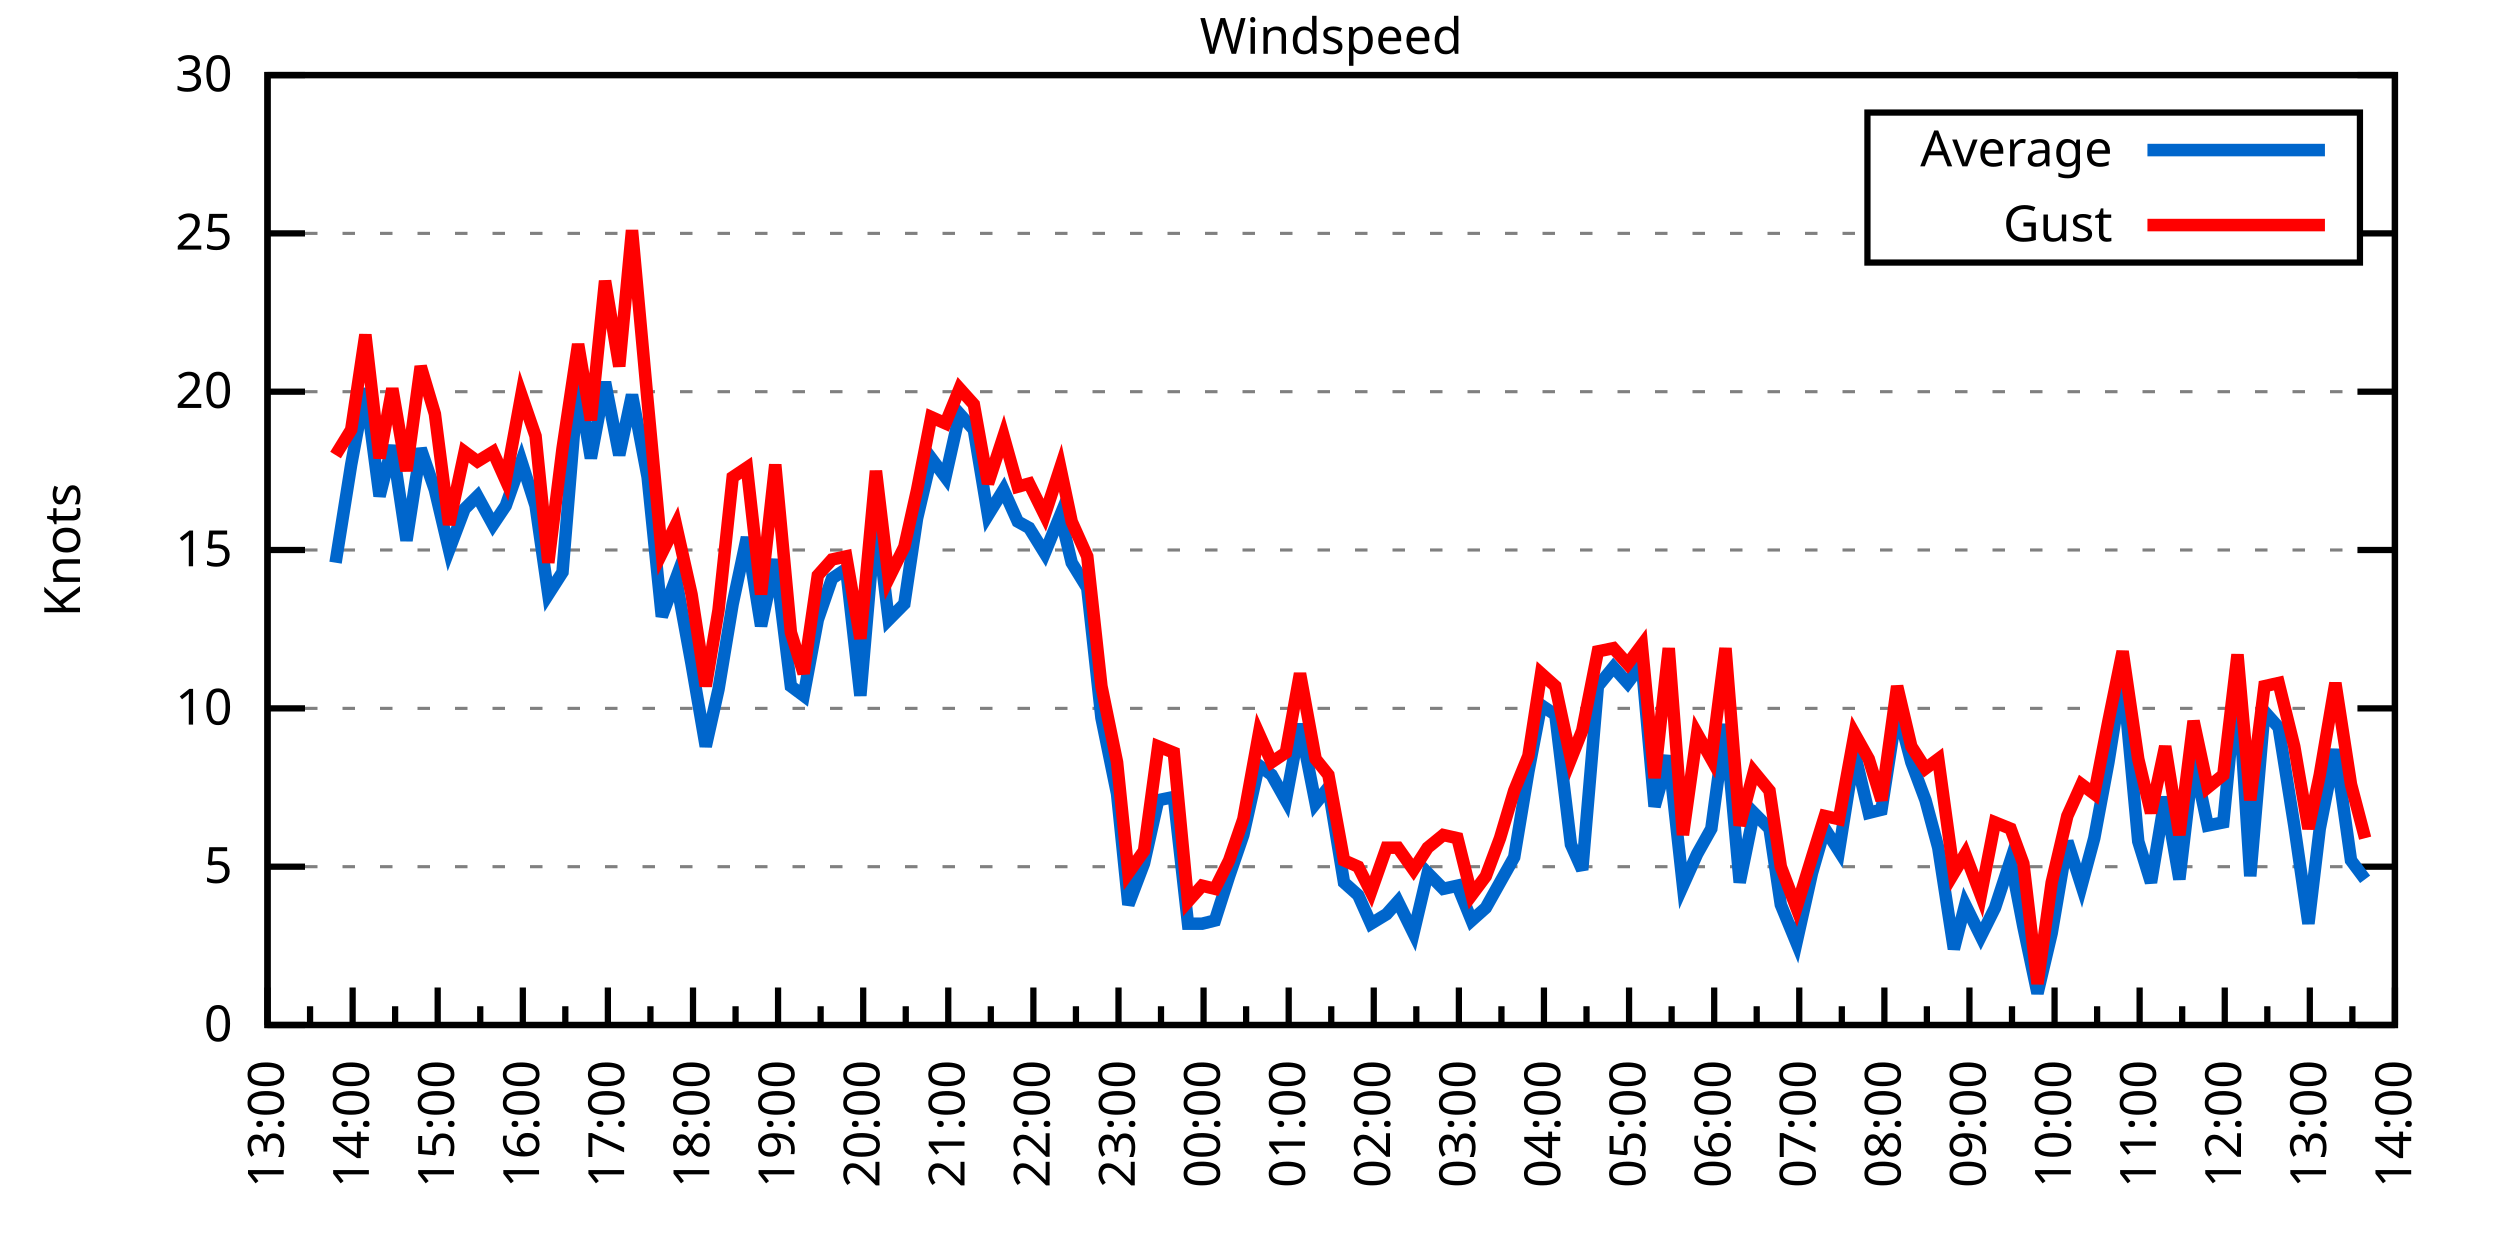
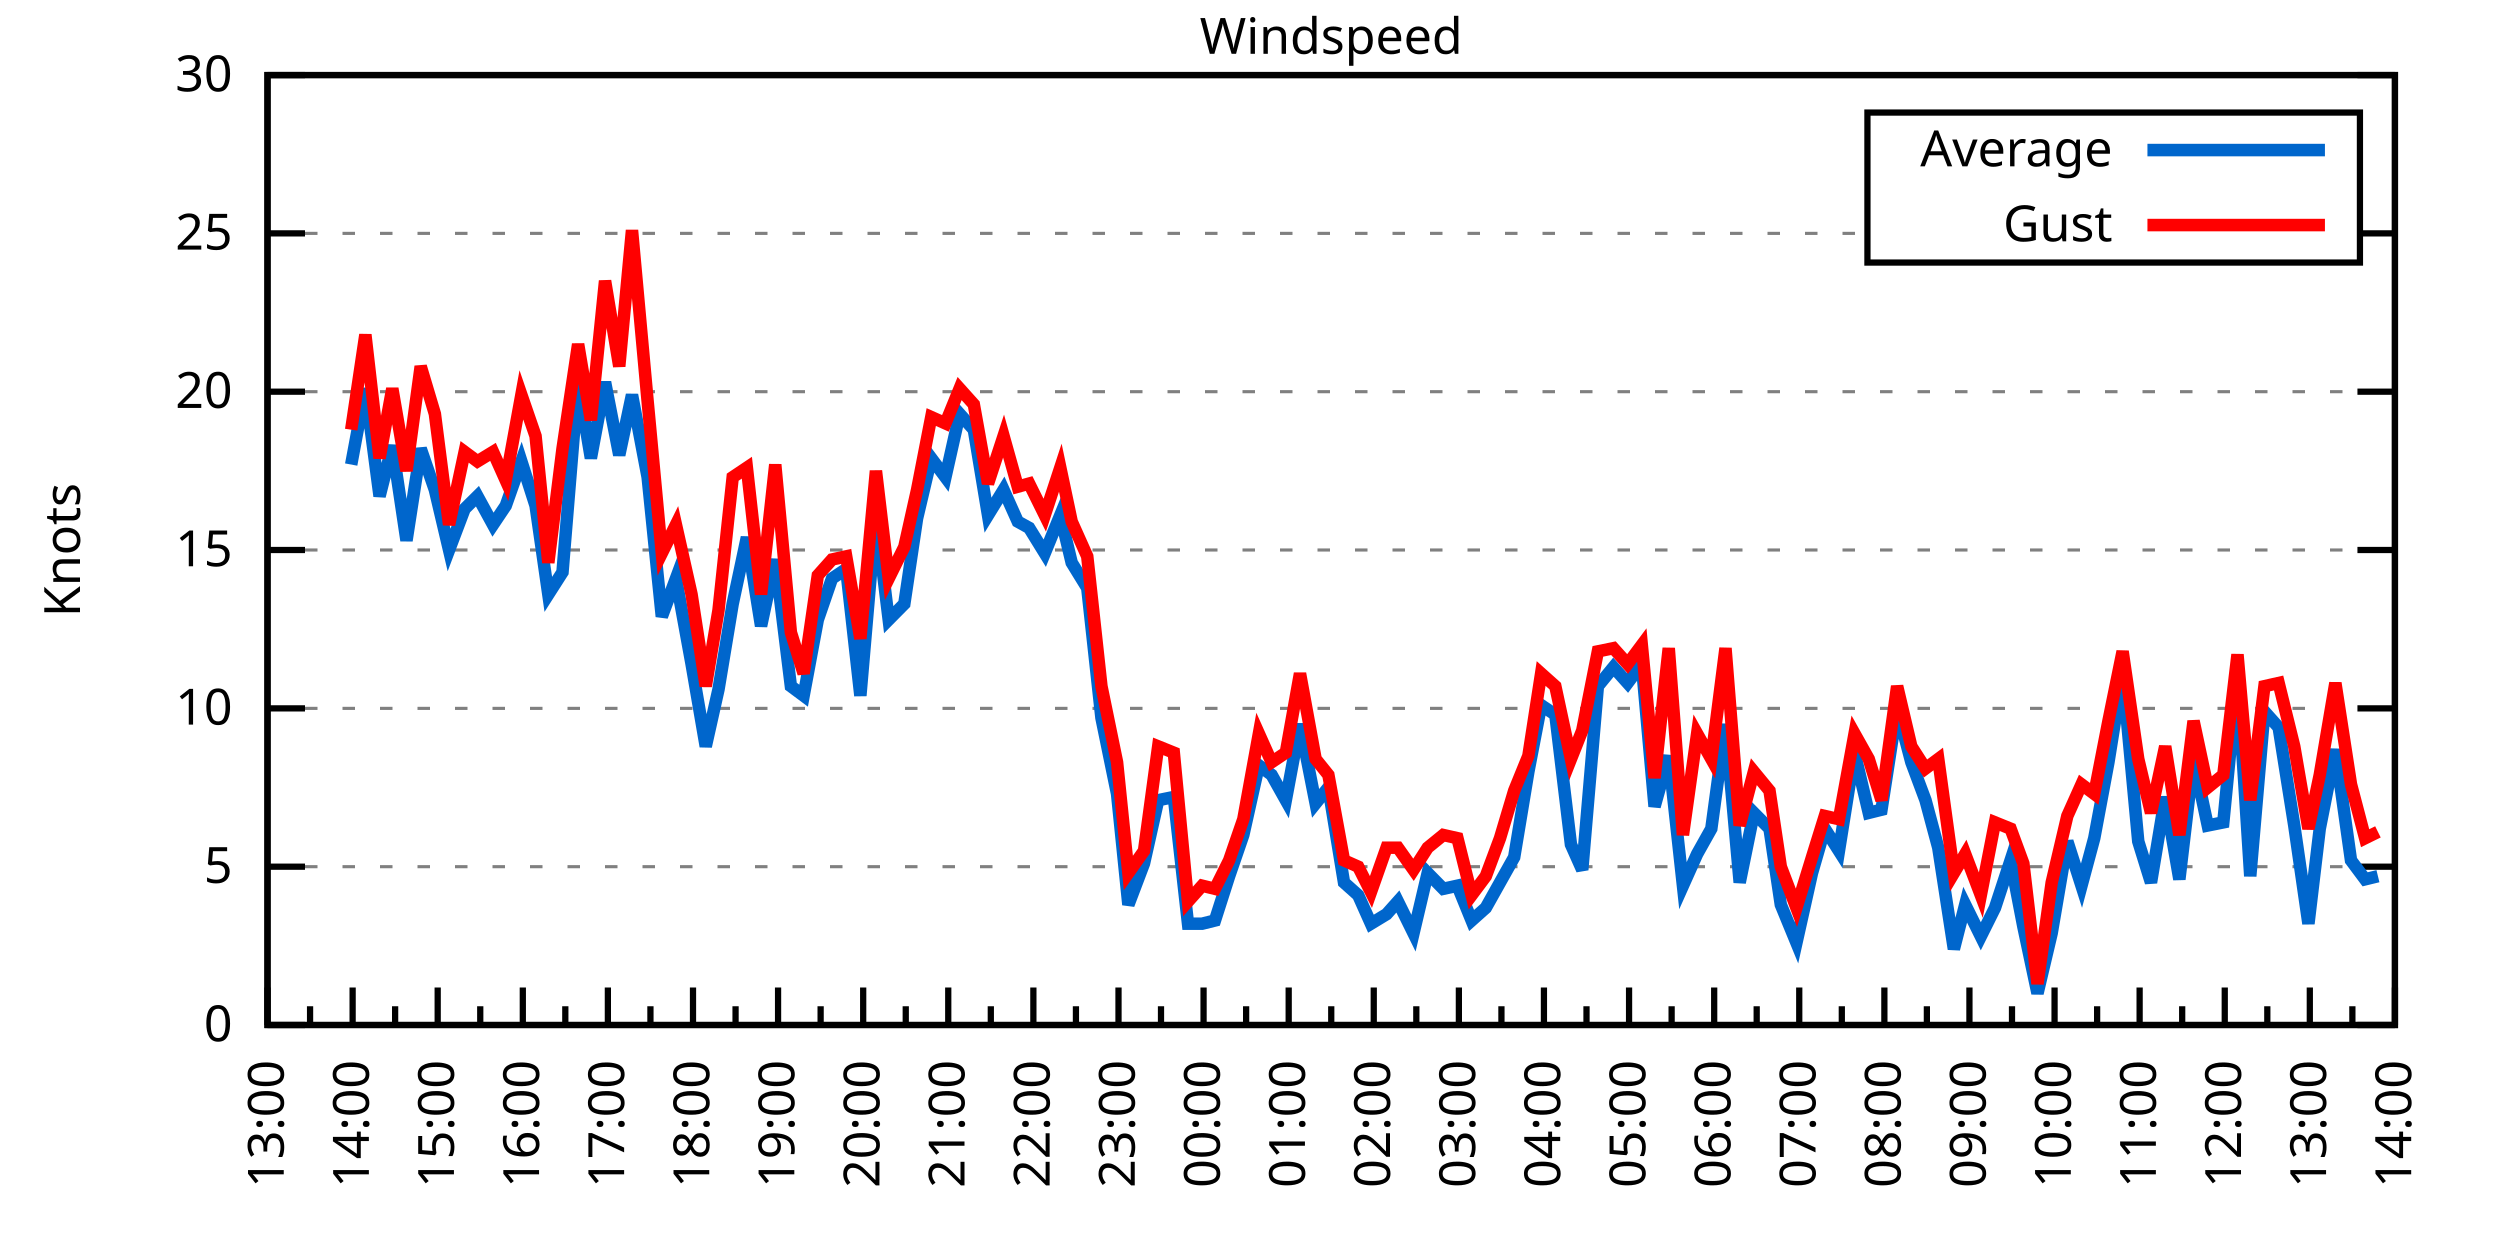
<svg xmlns="http://www.w3.org/2000/svg" xmlns:xlink="http://www.w3.org/1999/xlink" width="400" height="200" viewBox="0 0 400 200">
  <g id="gnuplot_canvas">
    <rect x="0" y="0" width="400" height="200" fill="none" />
    <defs>
      <circle id="gpDot" r="0.5" stroke-width="0.5" stroke="currentColor" />
      <path id="gpPt0" stroke-width="0.333" stroke="currentColor" d="M-1,0 h2 M0,-1 v2" />
      <path id="gpPt1" stroke-width="0.333" stroke="currentColor" d="M-1,-1 L1,1 M1,-1 L-1,1" />
      <path id="gpPt2" stroke-width="0.333" stroke="currentColor" d="M-1,0 L1,0 M0,-1 L0,1 M-1,-1 L1,1 M-1,1 L1,-1" />
      <rect id="gpPt3" stroke-width="0.333" stroke="currentColor" x="-1" y="-1" width="2" height="2" />
      <rect id="gpPt4" stroke-width="0.333" stroke="currentColor" fill="currentColor" x="-1" y="-1" width="2" height="2" />
      <circle id="gpPt5" stroke-width="0.333" stroke="currentColor" cx="0" cy="0" r="1" />
      <use xlink:href="#gpPt5" id="gpPt6" fill="currentColor" stroke="none" />
      <path id="gpPt7" stroke-width="0.333" stroke="currentColor" d="M0,-1.33 L-1.33,0.67 L1.33,0.67 z" />
      <use xlink:href="#gpPt7" id="gpPt8" fill="currentColor" stroke="none" />
      <use xlink:href="#gpPt7" id="gpPt9" stroke="currentColor" transform="rotate(180)" />
      <use xlink:href="#gpPt9" id="gpPt10" fill="currentColor" stroke="none" />
      <use xlink:href="#gpPt3" id="gpPt11" stroke="currentColor" transform="rotate(45)" />
      <use xlink:href="#gpPt11" id="gpPt12" fill="currentColor" stroke="none" />
      <path id="gpPt13" stroke-width="0.333" stroke="currentColor" d="M0,1.330 L1.265,0.411 L0.782,-1.067 L-0.782,-1.076 L-1.265,0.411 z" />
      <use xlink:href="#gpPt13" id="gpPt14" fill="currentColor" stroke="none" />
      <filter id="textbox" filterUnits="objectBoundingBox" x="0" y="0" height="1" width="1">
        <feFlood flood-color="white" flood-opacity="1" result="bgnd" />
        <feComposite in="SourceGraphic" in2="bgnd" operator="atop" />
      </filter>
      <filter id="greybox" filterUnits="objectBoundingBox" x="0" y="0" height="1" width="1">
        <feFlood flood-color="lightgrey" flood-opacity="1" result="grey" />
        <feComposite in="SourceGraphic" in2="grey" operator="atop" />
      </filter>
    </defs>
    <g fill="none" color="white" stroke="currentColor" stroke-width="1.00" stroke-linecap="butt" stroke-linejoin="miter">
</g>
    <g fill="none" color="black" stroke="currentColor" stroke-width="1.00" stroke-linecap="butt" stroke-linejoin="miter">
      <g stroke="none" shape-rendering="crispEdges">
        <polygon fill="rgb(255, 255, 255)" points="42.80,164.00 383.18,164.00 383.18,12.02 42.80,12.02 " />
      </g>
    </g>
    <g fill="none" color="black" stroke="currentColor" stroke-width="1.00" stroke-linecap="butt" stroke-linejoin="miter">
</g>
    <g fill="none" color="black" stroke="black" stroke-width="0.50" stroke-linecap="butt" stroke-linejoin="miter">
</g>
    <g fill="none" color="gray" stroke="currentColor" stroke-width="0.50" stroke-linecap="butt" stroke-linejoin="miter">
      <path stroke="gray" stroke-dasharray="2,4" class="gridline" d="M42.80,164.00 L383.19,164.00  " />
    </g>
    <g fill="none" color="gray" stroke="gray" stroke-width="1.00" stroke-linecap="butt" stroke-linejoin="miter">
</g>
    <g fill="none" color="black" stroke="currentColor" stroke-width="1.00" stroke-linecap="butt" stroke-linejoin="miter">
      <path stroke="black" d="M42.80,164.00 L48.80,164.00 M383.19,164.00 L377.19,164.00  " />
      <g transform="translate(37.20,166.60)" stroke="none" fill="black" font-family="Sans" font-size="8.00" text-anchor="end">
        <text>
          <tspan font-family="Sans"> 0</tspan>
        </text>
      </g>
    </g>
    <g fill="none" color="black" stroke="currentColor" stroke-width="1.00" stroke-linecap="butt" stroke-linejoin="miter">
</g>
    <g fill="none" color="black" stroke="black" stroke-width="0.50" stroke-linecap="butt" stroke-linejoin="miter">
</g>
    <g fill="none" color="gray" stroke="currentColor" stroke-width="0.50" stroke-linecap="butt" stroke-linejoin="miter">
      <path stroke="gray" stroke-dasharray="2,4" class="gridline" d="M42.80,138.67 L383.19,138.67  " />
    </g>
    <g fill="none" color="gray" stroke="gray" stroke-width="1.00" stroke-linecap="butt" stroke-linejoin="miter">
</g>
    <g fill="none" color="black" stroke="currentColor" stroke-width="1.00" stroke-linecap="butt" stroke-linejoin="miter">
      <path stroke="black" d="M42.80,138.67 L48.80,138.67 M383.19,138.67 L377.19,138.67  " />
      <g transform="translate(37.20,141.27)" stroke="none" fill="black" font-family="Sans" font-size="8.00" text-anchor="end">
        <text>
          <tspan font-family="Sans"> 5</tspan>
        </text>
      </g>
    </g>
    <g fill="none" color="black" stroke="currentColor" stroke-width="1.00" stroke-linecap="butt" stroke-linejoin="miter">
</g>
    <g fill="none" color="black" stroke="black" stroke-width="0.50" stroke-linecap="butt" stroke-linejoin="miter">
</g>
    <g fill="none" color="gray" stroke="currentColor" stroke-width="0.50" stroke-linecap="butt" stroke-linejoin="miter">
      <path stroke="gray" stroke-dasharray="2,4" class="gridline" d="M42.80,113.34 L383.19,113.34  " />
    </g>
    <g fill="none" color="gray" stroke="gray" stroke-width="1.00" stroke-linecap="butt" stroke-linejoin="miter">
</g>
    <g fill="none" color="black" stroke="currentColor" stroke-width="1.00" stroke-linecap="butt" stroke-linejoin="miter">
      <path stroke="black" d="M42.80,113.34 L48.80,113.34 M383.19,113.34 L377.19,113.34  " />
      <g transform="translate(37.20,115.94)" stroke="none" fill="black" font-family="Sans" font-size="8.00" text-anchor="end">
        <text>
          <tspan font-family="Sans"> 10</tspan>
        </text>
      </g>
    </g>
    <g fill="none" color="black" stroke="currentColor" stroke-width="1.00" stroke-linecap="butt" stroke-linejoin="miter">
</g>
    <g fill="none" color="black" stroke="black" stroke-width="0.50" stroke-linecap="butt" stroke-linejoin="miter">
</g>
    <g fill="none" color="gray" stroke="currentColor" stroke-width="0.50" stroke-linecap="butt" stroke-linejoin="miter">
      <path stroke="gray" stroke-dasharray="2,4" class="gridline" d="M42.80,88.00 L383.19,88.00  " />
    </g>
    <g fill="none" color="gray" stroke="gray" stroke-width="1.00" stroke-linecap="butt" stroke-linejoin="miter">
</g>
    <g fill="none" color="black" stroke="currentColor" stroke-width="1.00" stroke-linecap="butt" stroke-linejoin="miter">
      <path stroke="black" d="M42.80,88.00 L48.80,88.00 M383.19,88.00 L377.19,88.00  " />
      <g transform="translate(37.20,90.60)" stroke="none" fill="black" font-family="Sans" font-size="8.00" text-anchor="end">
        <text>
          <tspan font-family="Sans"> 15</tspan>
        </text>
      </g>
    </g>
    <g fill="none" color="black" stroke="currentColor" stroke-width="1.00" stroke-linecap="butt" stroke-linejoin="miter">
</g>
    <g fill="none" color="black" stroke="black" stroke-width="0.50" stroke-linecap="butt" stroke-linejoin="miter">
</g>
    <g fill="none" color="gray" stroke="currentColor" stroke-width="0.50" stroke-linecap="butt" stroke-linejoin="miter">
      <path stroke="gray" stroke-dasharray="2,4" class="gridline" d="M42.80,62.67 L383.19,62.67  " />
    </g>
    <g fill="none" color="gray" stroke="gray" stroke-width="1.00" stroke-linecap="butt" stroke-linejoin="miter">
</g>
    <g fill="none" color="black" stroke="currentColor" stroke-width="1.00" stroke-linecap="butt" stroke-linejoin="miter">
      <path stroke="black" d="M42.80,62.67 L48.80,62.67 M383.19,62.67 L377.19,62.67  " />
      <g transform="translate(37.20,65.27)" stroke="none" fill="black" font-family="Sans" font-size="8.00" text-anchor="end">
        <text>
          <tspan font-family="Sans"> 20</tspan>
        </text>
      </g>
    </g>
    <g fill="none" color="black" stroke="currentColor" stroke-width="1.00" stroke-linecap="butt" stroke-linejoin="miter">
</g>
    <g fill="none" color="black" stroke="black" stroke-width="0.50" stroke-linecap="butt" stroke-linejoin="miter">
</g>
    <g fill="none" color="gray" stroke="currentColor" stroke-width="0.50" stroke-linecap="butt" stroke-linejoin="miter">
      <path stroke="gray" stroke-dasharray="2,4" class="gridline" d="M42.80,37.34 L298.79,37.34 M377.59,37.34 L383.19,37.34  " />
    </g>
    <g fill="none" color="gray" stroke="gray" stroke-width="1.00" stroke-linecap="butt" stroke-linejoin="miter">
</g>
    <g fill="none" color="black" stroke="currentColor" stroke-width="1.00" stroke-linecap="butt" stroke-linejoin="miter">
      <path stroke="black" d="M42.80,37.34 L48.80,37.34 M383.19,37.34 L377.19,37.34  " />
      <g transform="translate(37.20,39.94)" stroke="none" fill="black" font-family="Sans" font-size="8.00" text-anchor="end">
        <text>
          <tspan font-family="Sans"> 25</tspan>
        </text>
      </g>
    </g>
    <g fill="none" color="black" stroke="currentColor" stroke-width="1.00" stroke-linecap="butt" stroke-linejoin="miter">
</g>
    <g fill="none" color="black" stroke="black" stroke-width="0.50" stroke-linecap="butt" stroke-linejoin="miter">
</g>
    <g fill="none" color="gray" stroke="currentColor" stroke-width="0.50" stroke-linecap="butt" stroke-linejoin="miter">
      <path stroke="gray" stroke-dasharray="2,4" class="gridline" d="M42.80,12.01 L383.19,12.01  " />
    </g>
    <g fill="none" color="gray" stroke="gray" stroke-width="1.00" stroke-linecap="butt" stroke-linejoin="miter">
</g>
    <g fill="none" color="black" stroke="currentColor" stroke-width="1.00" stroke-linecap="butt" stroke-linejoin="miter">
      <path stroke="black" d="M42.80,12.01 L48.80,12.01 M383.19,12.01 L377.19,12.01  " />
      <g transform="translate(37.20,14.61)" stroke="none" fill="black" font-family="Sans" font-size="8.00" text-anchor="end">
        <text>
          <tspan font-family="Sans"> 30</tspan>
        </text>
      </g>
    </g>
    <g fill="none" color="black" stroke="currentColor" stroke-width="1.00" stroke-linecap="butt" stroke-linejoin="miter">
      <path stroke="black" d="M42.80,164.00 L42.80,158.00  " />
      <g transform="translate(45.40,169.60) rotate(270)" stroke="none" fill="black" font-family="Sans" font-size="8.00" text-anchor="end">
        <text>
          <tspan font-family="Sans">13:00</tspan>
        </text>
      </g>
    </g>
    <g fill="none" color="black" stroke="currentColor" stroke-width="1.00" stroke-linecap="butt" stroke-linejoin="miter">
      <path stroke="black" d="M49.61,164.00 L49.61,161.00 M56.42,164.00 L56.42,158.00  " />
      <g transform="translate(59.02,169.60) rotate(270)" stroke="none" fill="black" font-family="Sans" font-size="8.00" text-anchor="end">
        <text>
          <tspan font-family="Sans">14:00</tspan>
        </text>
      </g>
    </g>
    <g fill="none" color="black" stroke="currentColor" stroke-width="1.00" stroke-linecap="butt" stroke-linejoin="miter">
      <path stroke="black" d="M63.22,164.00 L63.22,161.00 M70.03,164.00 L70.03,158.00  " />
      <g transform="translate(72.63,169.60) rotate(270)" stroke="none" fill="black" font-family="Sans" font-size="8.00" text-anchor="end">
        <text>
          <tspan font-family="Sans">15:00</tspan>
        </text>
      </g>
    </g>
    <g fill="none" color="black" stroke="currentColor" stroke-width="1.00" stroke-linecap="butt" stroke-linejoin="miter">
      <path stroke="black" d="M76.84,164.00 L76.84,161.00 M83.65,164.00 L83.65,158.00  " />
      <g transform="translate(86.25,169.60) rotate(270)" stroke="none" fill="black" font-family="Sans" font-size="8.00" text-anchor="end">
        <text>
          <tspan font-family="Sans">16:00</tspan>
        </text>
      </g>
    </g>
    <g fill="none" color="black" stroke="currentColor" stroke-width="1.00" stroke-linecap="butt" stroke-linejoin="miter">
      <path stroke="black" d="M90.45,164.00 L90.45,161.00 M97.26,164.00 L97.26,158.00  " />
      <g transform="translate(99.86,169.60) rotate(270)" stroke="none" fill="black" font-family="Sans" font-size="8.00" text-anchor="end">
        <text>
          <tspan font-family="Sans">17:00</tspan>
        </text>
      </g>
    </g>
    <g fill="none" color="black" stroke="currentColor" stroke-width="1.00" stroke-linecap="butt" stroke-linejoin="miter">
      <path stroke="black" d="M104.07,164.00 L104.07,161.00 M110.88,164.00 L110.88,158.00  " />
      <g transform="translate(113.48,169.60) rotate(270)" stroke="none" fill="black" font-family="Sans" font-size="8.00" text-anchor="end">
        <text>
          <tspan font-family="Sans">18:00</tspan>
        </text>
      </g>
    </g>
    <g fill="none" color="black" stroke="currentColor" stroke-width="1.00" stroke-linecap="butt" stroke-linejoin="miter">
      <path stroke="black" d="M117.69,164.00 L117.69,161.00 M124.49,164.00 L124.49,158.00  " />
      <g transform="translate(127.09,169.60) rotate(270)" stroke="none" fill="black" font-family="Sans" font-size="8.00" text-anchor="end">
        <text>
          <tspan font-family="Sans">19:00</tspan>
        </text>
      </g>
    </g>
    <g fill="none" color="black" stroke="currentColor" stroke-width="1.00" stroke-linecap="butt" stroke-linejoin="miter">
      <path stroke="black" d="M131.30,164.00 L131.30,161.00 M138.11,164.00 L138.11,158.00  " />
      <g transform="translate(140.71,169.60) rotate(270)" stroke="none" fill="black" font-family="Sans" font-size="8.00" text-anchor="end">
        <text>
          <tspan font-family="Sans">20:00</tspan>
        </text>
      </g>
    </g>
    <g fill="none" color="black" stroke="currentColor" stroke-width="1.00" stroke-linecap="butt" stroke-linejoin="miter">
      <path stroke="black" d="M144.92,164.00 L144.92,161.00 M151.72,164.00 L151.72,158.00  " />
      <g transform="translate(154.32,169.60) rotate(270)" stroke="none" fill="black" font-family="Sans" font-size="8.00" text-anchor="end">
        <text>
          <tspan font-family="Sans">21:00</tspan>
        </text>
      </g>
    </g>
    <g fill="none" color="black" stroke="currentColor" stroke-width="1.00" stroke-linecap="butt" stroke-linejoin="miter">
      <path stroke="black" d="M158.53,164.00 L158.53,161.00 M165.34,164.00 L165.34,158.00  " />
      <g transform="translate(167.94,169.60) rotate(270)" stroke="none" fill="black" font-family="Sans" font-size="8.00" text-anchor="end">
        <text>
          <tspan font-family="Sans">22:00</tspan>
        </text>
      </g>
    </g>
    <g fill="none" color="black" stroke="currentColor" stroke-width="1.00" stroke-linecap="butt" stroke-linejoin="miter">
      <path stroke="black" d="M172.15,164.00 L172.15,161.00 M178.96,164.00 L178.96,158.00  " />
      <g transform="translate(181.56,169.60) rotate(270)" stroke="none" fill="black" font-family="Sans" font-size="8.00" text-anchor="end">
        <text>
          <tspan font-family="Sans">23:00</tspan>
        </text>
      </g>
    </g>
    <g fill="none" color="black" stroke="currentColor" stroke-width="1.00" stroke-linecap="butt" stroke-linejoin="miter">
      <path stroke="black" d="M185.76,164.00 L185.76,161.00 M192.57,164.00 L192.57,158.00  " />
      <g transform="translate(195.17,169.60) rotate(270)" stroke="none" fill="black" font-family="Sans" font-size="8.00" text-anchor="end">
        <text>
          <tspan font-family="Sans">00:00</tspan>
        </text>
      </g>
    </g>
    <g fill="none" color="black" stroke="currentColor" stroke-width="1.00" stroke-linecap="butt" stroke-linejoin="miter">
      <path stroke="black" d="M199.38,164.00 L199.38,161.00 M206.19,164.00 L206.19,158.00  " />
      <g transform="translate(208.79,169.60) rotate(270)" stroke="none" fill="black" font-family="Sans" font-size="8.00" text-anchor="end">
        <text>
          <tspan font-family="Sans">01:00</tspan>
        </text>
      </g>
    </g>
    <g fill="none" color="black" stroke="currentColor" stroke-width="1.00" stroke-linecap="butt" stroke-linejoin="miter">
      <path stroke="black" d="M213.00,164.00 L213.00,161.00 M219.80,164.00 L219.80,158.00  " />
      <g transform="translate(222.40,169.60) rotate(270)" stroke="none" fill="black" font-family="Sans" font-size="8.00" text-anchor="end">
        <text>
          <tspan font-family="Sans">02:00</tspan>
        </text>
      </g>
    </g>
    <g fill="none" color="black" stroke="currentColor" stroke-width="1.00" stroke-linecap="butt" stroke-linejoin="miter">
      <path stroke="black" d="M226.61,164.00 L226.61,161.00 M233.42,164.00 L233.42,158.00  " />
      <g transform="translate(236.02,169.60) rotate(270)" stroke="none" fill="black" font-family="Sans" font-size="8.00" text-anchor="end">
        <text>
          <tspan font-family="Sans">03:00</tspan>
        </text>
      </g>
    </g>
    <g fill="none" color="black" stroke="currentColor" stroke-width="1.00" stroke-linecap="butt" stroke-linejoin="miter">
      <path stroke="black" d="M240.23,164.00 L240.23,161.00 M247.03,164.00 L247.03,158.00  " />
      <g transform="translate(249.63,169.60) rotate(270)" stroke="none" fill="black" font-family="Sans" font-size="8.00" text-anchor="end">
        <text>
          <tspan font-family="Sans">04:00</tspan>
        </text>
      </g>
    </g>
    <g fill="none" color="black" stroke="currentColor" stroke-width="1.00" stroke-linecap="butt" stroke-linejoin="miter">
      <path stroke="black" d="M253.84,164.00 L253.84,161.00 M260.65,164.00 L260.65,158.00  " />
      <g transform="translate(263.25,169.60) rotate(270)" stroke="none" fill="black" font-family="Sans" font-size="8.00" text-anchor="end">
        <text>
          <tspan font-family="Sans">05:00</tspan>
        </text>
      </g>
    </g>
    <g fill="none" color="black" stroke="currentColor" stroke-width="1.00" stroke-linecap="butt" stroke-linejoin="miter">
      <path stroke="black" d="M267.46,164.00 L267.46,161.00 M274.27,164.00 L274.27,158.00  " />
      <g transform="translate(276.87,169.60) rotate(270)" stroke="none" fill="black" font-family="Sans" font-size="8.00" text-anchor="end">
        <text>
          <tspan font-family="Sans">06:00</tspan>
        </text>
      </g>
    </g>
    <g fill="none" color="black" stroke="currentColor" stroke-width="1.00" stroke-linecap="butt" stroke-linejoin="miter">
      <path stroke="black" d="M281.07,164.00 L281.07,161.00 M287.88,164.00 L287.88,158.00  " />
      <g transform="translate(290.48,169.60) rotate(270)" stroke="none" fill="black" font-family="Sans" font-size="8.00" text-anchor="end">
        <text>
          <tspan font-family="Sans">07:00</tspan>
        </text>
      </g>
    </g>
    <g fill="none" color="black" stroke="currentColor" stroke-width="1.00" stroke-linecap="butt" stroke-linejoin="miter">
      <path stroke="black" d="M294.69,164.00 L294.69,161.00 M301.50,164.00 L301.50,158.00  " />
      <g transform="translate(304.10,169.60) rotate(270)" stroke="none" fill="black" font-family="Sans" font-size="8.00" text-anchor="end">
        <text>
          <tspan font-family="Sans">08:00</tspan>
        </text>
      </g>
    </g>
    <g fill="none" color="black" stroke="currentColor" stroke-width="1.00" stroke-linecap="butt" stroke-linejoin="miter">
      <path stroke="black" d="M308.30,164.00 L308.30,161.00 M315.11,164.00 L315.11,158.00  " />
      <g transform="translate(317.71,169.60) rotate(270)" stroke="none" fill="black" font-family="Sans" font-size="8.00" text-anchor="end">
        <text>
          <tspan font-family="Sans">09:00</tspan>
        </text>
      </g>
    </g>
    <g fill="none" color="black" stroke="currentColor" stroke-width="1.00" stroke-linecap="butt" stroke-linejoin="miter">
      <path stroke="black" d="M321.92,164.00 L321.92,161.00 M328.73,164.00 L328.73,158.00  " />
      <g transform="translate(331.33,169.60) rotate(270)" stroke="none" fill="black" font-family="Sans" font-size="8.00" text-anchor="end">
        <text>
          <tspan font-family="Sans">10:00</tspan>
        </text>
      </g>
    </g>
    <g fill="none" color="black" stroke="currentColor" stroke-width="1.00" stroke-linecap="butt" stroke-linejoin="miter">
      <path stroke="black" d="M335.54,164.00 L335.54,161.00 M342.34,164.00 L342.34,158.00  " />
      <g transform="translate(344.94,169.60) rotate(270)" stroke="none" fill="black" font-family="Sans" font-size="8.00" text-anchor="end">
        <text>
          <tspan font-family="Sans">11:00</tspan>
        </text>
      </g>
    </g>
    <g fill="none" color="black" stroke="currentColor" stroke-width="1.00" stroke-linecap="butt" stroke-linejoin="miter">
      <path stroke="black" d="M349.15,164.00 L349.15,161.00 M355.96,164.00 L355.96,158.00  " />
      <g transform="translate(358.56,169.60) rotate(270)" stroke="none" fill="black" font-family="Sans" font-size="8.00" text-anchor="end">
        <text>
          <tspan font-family="Sans">12:00</tspan>
        </text>
      </g>
    </g>
    <g fill="none" color="black" stroke="currentColor" stroke-width="1.00" stroke-linecap="butt" stroke-linejoin="miter">
      <path stroke="black" d="M362.77,164.00 L362.77,161.00 M369.57,164.00 L369.57,158.00  " />
      <g transform="translate(372.17,169.60) rotate(270)" stroke="none" fill="black" font-family="Sans" font-size="8.00" text-anchor="end">
        <text>
          <tspan font-family="Sans">13:00</tspan>
        </text>
      </g>
    </g>
    <g fill="none" color="black" stroke="currentColor" stroke-width="1.00" stroke-linecap="butt" stroke-linejoin="miter">
      <path stroke="black" d="M376.38,164.00 L376.38,161.00 M383.19,164.00 L383.19,158.00  " />
      <g transform="translate(385.79,169.60) rotate(270)" stroke="none" fill="black" font-family="Sans" font-size="8.00" text-anchor="end">
        <text>
          <tspan font-family="Sans">14:00</tspan>
        </text>
      </g>
    </g>
    <g fill="none" color="black" stroke="currentColor" stroke-width="1.00" stroke-linecap="butt" stroke-linejoin="miter">
</g>
    <g fill="none" color="black" stroke="currentColor" stroke-width="1.00" stroke-linecap="butt" stroke-linejoin="miter">
      <path stroke="black" d="M42.80,12.01 L42.80,164.00 L383.19,164.00 L383.19,12.01 L42.80,12.01 Z  " />
    </g>
    <g fill="none" color="black" stroke="currentColor" stroke-width="1.00" stroke-linecap="butt" stroke-linejoin="miter">
      <g transform="translate(12.80,88.01) rotate(270)" stroke="none" fill="black" font-family="Sans" font-size="8.00" text-anchor="middle">
        <text>
          <tspan font-family="Sans">Knots</tspan>
        </text>
      </g>
    </g>
    <g fill="none" color="black" stroke="currentColor" stroke-width="1.00" stroke-linecap="butt" stroke-linejoin="miter">
</g>
    <g fill="none" color="black" stroke="currentColor" stroke-width="1.00" stroke-linecap="butt" stroke-linejoin="miter">
      <path stroke="black" d="M298.79,42.01 L298.79,18.01 L377.59,18.01 L377.59,42.01 L298.79,42.01 Z  " />
    </g>
    <g id="Windspeed_plot_1">
      <g fill="none" color="white" stroke="black" stroke-width="2.00" stroke-linecap="butt" stroke-linejoin="miter">
</g>
      <g fill="none" color="black" stroke="currentColor" stroke-width="2.00" stroke-linecap="butt" stroke-linejoin="miter">
        <g transform="translate(337.99,26.61)" stroke="none" fill="black" font-family="Sans" font-size="8.00" text-anchor="end">
          <text>
            <tspan font-family="Sans">Average</tspan>
          </text>
        </g>
      </g>
      <g fill="none" color="black" stroke="currentColor" stroke-width="2.00" stroke-linecap="butt" stroke-linejoin="miter">
-         <path stroke="rgb(  0, 102, 204)" d="M343.59,24.01 L371.99,24.01 M53.69,90.03 L56.19,74.33 L58.46,62.17 L60.73,79.39 L62.77,71.29 L65.04,86.49   L67.31,71.79 L69.58,78.38 L71.85,88.00 L74.34,81.42 L76.39,79.39 L78.88,83.95 L80.92,80.91 L83.42,73.82   L85.69,80.91 L87.73,95.10 L90.00,91.55 L92.50,61.15 L94.54,73.31 L96.81,61.15 L99.08,72.81 L101.12,63.18   L103.62,76.35 L105.89,98.64 L108.15,92.56 L110.65,106.24 L112.92,119.42 L114.96,110.30 L117.23,96.62 L119.50,85.98   L121.77,100.16 L124.04,89.52 L126.54,109.79 L128.58,111.31 L130.85,99.15 L133.12,92.56 L135.39,91.04 L137.66,111.31   L140.15,82.43 L142.19,99.15 L144.69,96.62 L146.73,82.94 L149.00,73.31 L151.27,76.35 L153.54,66.22 L155.81,68.75   L158.08,82.43 L160.57,78.38 L162.84,83.45 L164.66,84.46 L167.16,88.51 L169.65,82.43 L171.47,90.03 L173.96,94.08   L176.23,114.86 L178.73,127.02 L180.54,144.75 L183.04,138.16 L185.31,128.03 L187.81,127.52 L190.08,147.79 L192.34,147.79   L194.39,147.28 L196.66,140.19 L198.93,133.60 L201.42,122.46 L203.46,123.98 L205.73,128.03 L208.00,115.87 L210.50,128.54   L212.54,126.00 L215.04,141.20 L217.31,143.23 L219.35,147.79 L221.85,146.27 L223.66,144.24 L226.16,149.31 L228.43,139.68   L230.92,142.21 L233.19,141.71 L235.46,147.28 L237.73,145.25 L240.00,141.20 L242.27,137.15 L244.54,123.47 L246.58,112.83   L248.85,114.35 L251.35,135.12 L253.16,139.17 L255.66,109.79 L258.15,106.75 L260.42,109.28 L262.69,106.24 L264.73,129.04   L267.00,120.94 L269.27,141.71 L271.54,136.64 L273.81,132.59 L276.08,115.87 L278.35,141.20 L280.62,130.06 L283.12,132.59   L284.93,144.75 L287.43,150.83 L289.92,139.68 L291.97,132.59 L294.23,136.14 L296.73,120.43 L299.00,130.06 L301.04,129.55   L303.54,113.34 L305.81,121.95 L308.08,128.03 L310.12,135.63 L312.62,151.84 L314.43,144.75 L316.93,149.81 L319.20,145.25   L321.69,137.66 L323.74,148.29 L326.00,158.93 L328.27,149.31 L330.77,134.62 L333.04,141.71 L335.08,134.11 L337.35,121.95   L339.62,107.76 L342.12,134.62 L344.16,141.20 L346.43,127.52 L348.70,140.69 L350.97,121.44 L353.24,132.08 L355.73,131.58   L358.00,108.27 L360.04,140.19 L362.31,113.84 L364.58,116.38 L367.08,132.08 L369.35,147.79 L371.16,132.59 L373.66,119.92   L376.16,137.66 L378.42,140.69  " />
+         <path stroke="rgb(  0, 102, 204)" d="M343.59,24.01 L371.99,24.01 M56.19,74.33 L58.46,62.17 L60.73,79.39 L62.77,71.29 L65.04,86.49 L67.31,71.79   L69.58,78.38 L71.85,88.00 L74.34,81.42 L76.39,79.39 L78.88,83.95 L80.92,80.91 L83.42,73.82 L85.69,80.91   L87.73,95.10 L90.00,91.55 L92.50,61.15 L94.54,73.31 L96.81,61.15 L99.08,72.81 L101.12,63.18 L103.62,76.35   L105.89,98.64 L108.15,92.56 L110.65,106.24 L112.92,119.42 L114.96,110.30 L117.23,96.62 L119.50,85.98 L121.77,100.16   L124.04,89.52 L126.54,109.79 L128.58,111.31 L130.85,99.15 L133.12,92.56 L135.39,91.04 L137.66,111.31 L140.15,82.43   L142.19,99.15 L144.69,96.62 L146.73,82.94 L149.00,73.31 L151.27,76.35 L153.54,66.22 L155.81,68.75 L158.08,82.43   L160.57,78.38 L162.84,83.45 L164.66,84.46 L167.16,88.51 L169.65,82.43 L171.47,90.03 L173.96,94.08 L176.23,114.86   L178.73,127.02 L180.54,144.75 L183.04,138.16 L185.31,128.03 L187.81,127.52 L190.08,147.79 L192.34,147.79 L194.39,147.28   L196.66,140.19 L198.93,133.60 L201.42,122.46 L203.46,123.98 L205.73,128.03 L208.00,115.87 L210.50,128.54 L212.54,126.00   L215.04,141.20 L217.31,143.23 L219.35,147.79 L221.85,146.27 L223.66,144.24 L226.16,149.31 L228.43,139.68 L230.92,142.21   L233.19,141.71 L235.46,147.28 L237.73,145.25 L240.00,141.20 L242.27,137.15 L244.54,123.47 L246.58,112.83 L248.85,114.35   L251.35,135.12 L253.16,139.17 L255.66,109.79 L258.15,106.75 L260.42,109.28 L262.69,106.24 L264.73,129.04 L267.00,120.94   L269.27,141.71 L271.54,136.64 L273.81,132.59 L276.08,115.87 L278.35,141.20 L280.62,130.06 L283.12,132.59 L284.93,144.75   L287.43,150.83 L289.92,139.68 L291.97,132.59 L294.23,136.14 L296.73,120.43 L299.00,130.06 L301.04,129.55 L303.54,113.34   L305.81,121.95 L308.08,128.03 L310.12,135.63 L312.62,151.84 L314.43,144.75 L316.93,149.81 L319.20,145.25 L321.69,137.66   L323.74,148.29 L326.00,158.93 L328.27,149.31 L330.77,134.62 L333.04,141.71 L335.08,134.11 L337.35,121.95 L339.62,107.76   L342.12,134.62 L344.16,141.20 L346.43,127.52 L348.70,140.69 L350.97,121.44 L353.24,132.08 L355.73,131.58 L358.00,108.27   L360.04,140.19 L362.31,113.84 L364.58,116.38 L367.08,132.08 L369.35,147.79 L371.16,132.59 L373.66,119.92 L376.16,137.66   L378.42,140.69 L380.47,140.19  " />
      </g>
    </g>
    <g id="Windspeed_plot_2">
      <g fill="none" color="black" stroke="currentColor" stroke-width="2.00" stroke-linecap="butt" stroke-linejoin="miter">
        <g transform="translate(337.99,38.61)" stroke="none" fill="black" font-family="Sans" font-size="8.00" text-anchor="end">
          <text>
            <tspan font-family="Sans">Gust</tspan>
          </text>
        </g>
      </g>
      <g fill="none" color="black" stroke="currentColor" stroke-width="2.00" stroke-linecap="butt" stroke-linejoin="miter">
-         <path stroke="rgb(255,   0,   0)" d="M343.59,36.01 L371.99,36.01 M53.69,72.81 L56.19,68.75 L58.46,53.55 L60.73,73.31 L62.77,62.17 L65.04,75.34   L67.31,58.62 L69.58,66.22 L71.85,83.95 L74.34,72.30 L76.39,73.82 L78.88,72.30 L80.92,76.86 L83.42,63.18   L85.69,69.77 L87.73,90.03 L90.00,71.79 L92.50,55.07 L94.54,67.23 L96.81,44.94 L99.08,58.62 L101.12,36.84   L103.62,64.19 L105.89,88.51 L108.15,83.95 L110.65,95.10 L112.92,109.79 L114.96,97.63 L117.23,76.35 L119.50,74.83   L121.77,95.10 L124.04,74.33 L126.54,101.18 L128.58,107.76 L130.85,92.06 L133.12,89.52 L135.39,89.02 L137.66,102.19   L140.15,75.34 L142.19,92.56 L144.69,87.50 L146.73,78.38 L149.00,66.73 L151.27,67.74 L153.54,62.17 L155.81,64.70   L158.08,77.37 L160.57,69.77 L162.84,77.87 L164.66,77.37 L167.16,82.43 L169.65,74.83 L171.47,83.45 L173.96,89.02   L176.23,109.79 L178.73,121.95 L180.54,139.68 L183.04,136.14 L185.31,119.42 L187.81,120.43 L190.08,144.24 L192.34,141.71   L194.39,142.21 L196.66,137.66 L198.93,131.07 L201.42,117.39 L203.46,121.95 L205.73,120.43 L208.00,107.76 L210.50,121.44   L212.54,123.98 L215.04,137.66 L217.31,138.67 L219.35,142.72 L221.85,135.63 L223.66,135.63 L226.16,139.17 L228.43,135.63   L230.92,133.60 L233.19,134.11 L235.46,143.23 L237.73,140.19 L240.00,134.11 L242.27,126.51 L244.54,120.94 L246.58,107.76   L248.85,109.79 L251.35,121.44 L253.16,116.88 L255.66,104.22 L258.15,103.71 L260.42,106.24 L262.69,103.20 L264.73,124.48   L267.00,103.71 L269.27,133.60 L271.54,117.39 L273.81,121.44 L276.08,103.71 L278.35,132.08 L280.62,123.47 L283.12,126.51   L284.93,138.67 L287.43,145.25 L289.92,137.15 L291.97,130.56 L294.23,131.07 L296.73,117.39 L299.00,121.44 L301.04,128.03   L303.54,109.79 L305.81,119.42 L308.08,122.96 L310.12,121.44 L312.62,139.68 L314.43,136.64 L316.93,143.23 L319.20,131.58   L321.69,132.59 L323.74,138.16 L326.00,157.41 L328.27,141.20 L330.77,130.56 L333.04,125.50 L335.08,127.02 L337.35,115.36   L339.62,104.22 L342.12,121.44 L344.16,130.06 L346.43,119.42 L348.70,133.60 L350.97,115.36 L353.24,126.00 L355.73,123.98   L358.00,104.72 L360.04,128.03 L362.31,109.79 L364.58,109.28 L367.08,119.42 L369.35,132.59 L371.16,123.98 L373.66,109.28   L376.16,125.50 L378.42,134.11  " />
+         <path stroke="rgb(255,   0,   0)" d="M343.59,36.01 L371.99,36.01 M56.19,68.75 L58.46,53.55 L60.73,73.31 L62.77,62.17 L65.04,75.34 L67.31,58.62   L69.58,66.22 L71.85,83.95 L74.34,72.30 L76.39,73.82 L78.88,72.30 L80.92,76.86 L83.42,63.18 L85.69,69.77   L87.73,90.03 L90.00,71.79 L92.50,55.07 L94.54,67.23 L96.81,44.94 L99.08,58.62 L101.12,36.84 L103.62,64.19   L105.89,88.51 L108.15,83.95 L110.65,95.10 L112.92,109.79 L114.96,97.63 L117.23,76.35 L119.50,74.83 L121.77,95.10   L124.04,74.33 L126.54,101.18 L128.58,107.76 L130.85,92.06 L133.12,89.52 L135.39,89.02 L137.66,102.19 L140.15,75.34   L142.19,92.56 L144.69,87.50 L146.73,78.38 L149.00,66.73 L151.27,67.74 L153.54,62.17 L155.81,64.70 L158.08,77.37   L160.57,69.77 L162.84,77.87 L164.66,77.37 L167.16,82.43 L169.65,74.83 L171.47,83.45 L173.96,89.02 L176.23,109.79   L178.73,121.95 L180.54,139.68 L183.04,136.14 L185.31,119.42 L187.81,120.43 L190.08,144.24 L192.34,141.71 L194.39,142.21   L196.66,137.66 L198.93,131.07 L201.42,117.39 L203.46,121.95 L205.73,120.43 L208.00,107.76 L210.50,121.44 L212.54,123.98   L215.04,137.66 L217.31,138.67 L219.35,142.72 L221.85,135.63 L223.66,135.63 L226.16,139.17 L228.43,135.63 L230.92,133.60   L233.19,134.11 L235.46,143.23 L237.73,140.19 L240.00,134.11 L242.27,126.51 L244.54,120.94 L246.58,107.76 L248.85,109.79   L251.35,121.44 L253.16,116.88 L255.66,104.22 L258.15,103.71 L260.42,106.24 L262.69,103.20 L264.73,124.48 L267.00,103.71   L269.27,133.60 L271.54,117.39 L273.81,121.44 L276.08,103.71 L278.35,132.08 L280.62,123.47 L283.12,126.51 L284.93,138.67   L287.43,145.25 L289.92,137.15 L291.97,130.56 L294.23,131.07 L296.73,117.39 L299.00,121.44 L301.04,128.03 L303.54,109.79   L305.81,119.42 L308.08,122.96 L310.12,121.44 L312.62,139.68 L314.43,136.64 L316.93,143.23 L319.20,131.58 L321.69,132.59   L323.74,138.16 L326.00,157.41 L328.27,141.20 L330.77,130.56 L333.04,125.50 L335.08,127.02 L337.35,115.36 L339.62,104.22   L342.12,121.44 L344.16,130.06 L346.43,119.42 L348.70,133.60 L350.97,115.36 L353.24,126.00 L355.73,123.98 L358.00,104.72   L360.04,128.03 L362.31,109.79 L364.58,109.28 L367.08,119.42 L369.35,132.59 L371.16,123.98 L373.66,109.28 L376.16,125.50   L378.42,134.11 L380.47,133.10  " />
      </g>
    </g>
    <g fill="none" color="black" stroke="currentColor" stroke-width="2.00" stroke-linecap="butt" stroke-linejoin="miter">
</g>
    <g fill="none" color="black" stroke="black" stroke-width="1.00" stroke-linecap="butt" stroke-linejoin="miter">
</g>
    <g fill="none" color="black" stroke="currentColor" stroke-width="1.00" stroke-linecap="butt" stroke-linejoin="miter">
      <path stroke="black" d="M42.80,12.01 L42.80,164.00 L383.19,164.00 L383.19,12.01 L42.80,12.01 Z  " />
    </g>
    <g fill="none" color="black" stroke="currentColor" stroke-width="1.00" stroke-linecap="butt" stroke-linejoin="miter">
      <g transform="translate(212.99,8.61)" stroke="none" fill="black" font-family="Sans" font-size="8.00" text-anchor="middle">
        <text>
          <tspan font-family="Sans">Windspeed</tspan>
        </text>
      </g>
    </g>
    <g fill="none" color="black" stroke="currentColor" stroke-width="1.00" stroke-linecap="butt" stroke-linejoin="miter">
</g>
  </g>
</svg>
